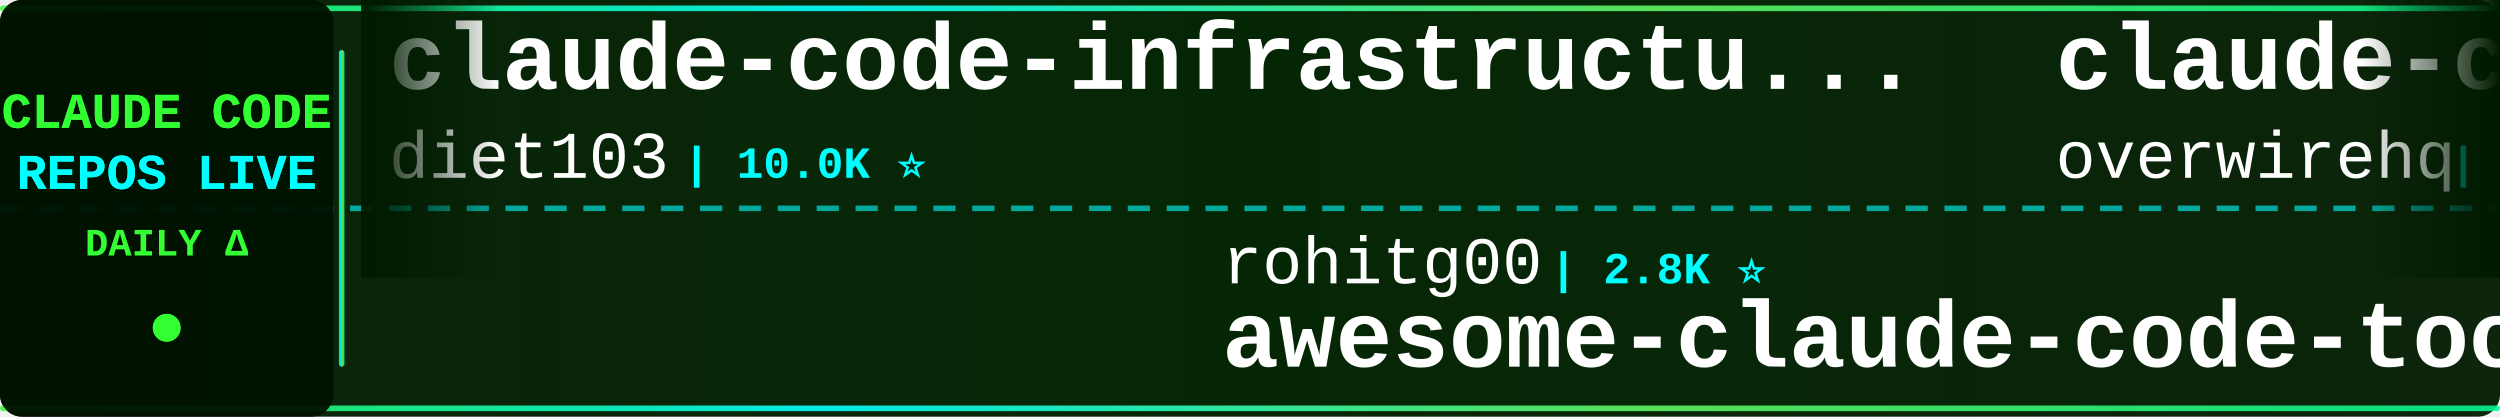
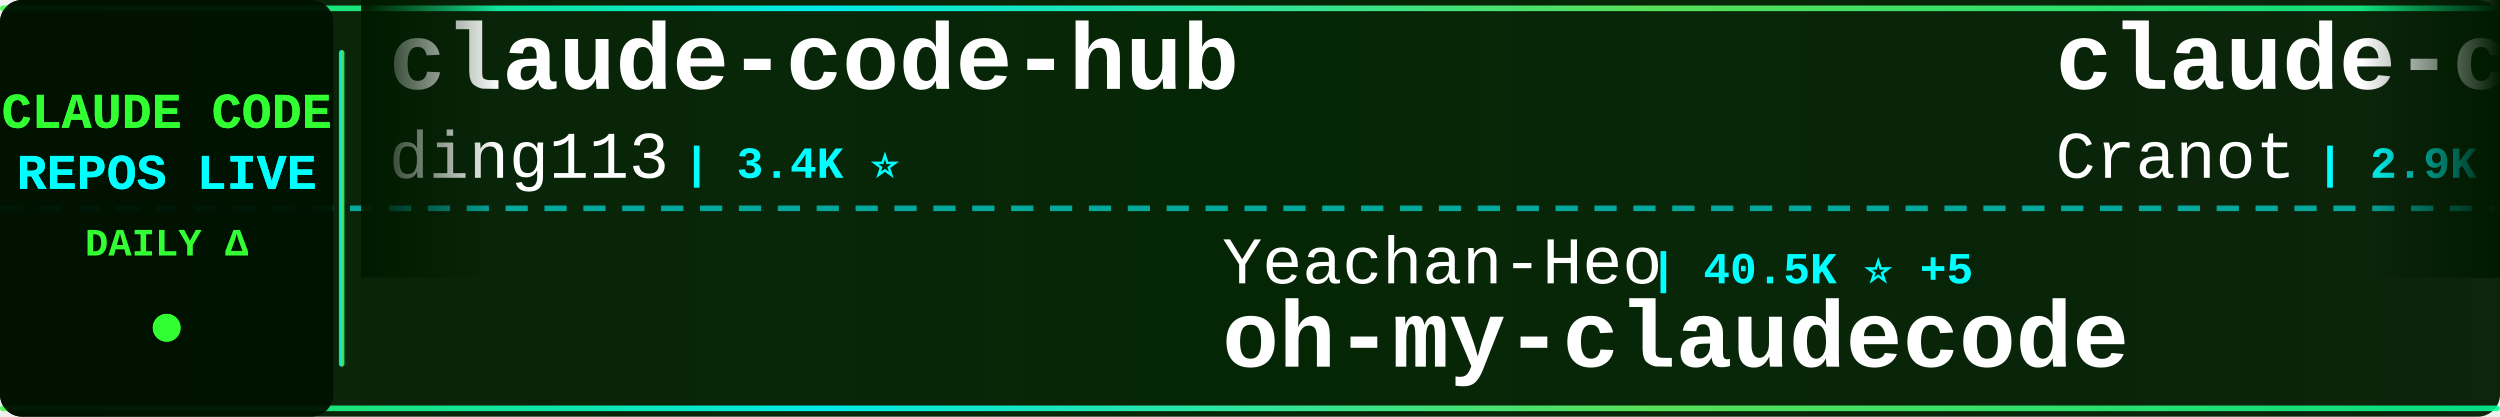
<svg xmlns="http://www.w3.org/2000/svg" width="900" height="150">
  <defs>
    <linearGradient id="tickerBg" x1="0%" y1="0%" x2="100%" y2="0%">
      <stop offset="0%" style="stop-color:#001a00;stop-opacity:0.95" />
      <stop offset="50%" style="stop-color:#002200;stop-opacity:0.98" />
      <stop offset="100%" style="stop-color:#001a00;stop-opacity:0.95" />
    </linearGradient>
    <linearGradient id="borderGrad" x1="0%" y1="0%" x2="100%" y2="0%">
      <stop offset="0%" style="stop-color:#33ff33;stop-opacity:0.85">
        <animate attributeName="stop-opacity" values="0.85;1;0.85" dur="2s" repeatCount="indefinite" />
      </stop>
      <stop offset="33%" style="stop-color:#00ffff;stop-opacity:0.9">
        <animate attributeName="stop-opacity" values="0.9;1;0.9" dur="2.2s" repeatCount="indefinite" />
      </stop>
      <stop offset="66%" style="stop-color:#66ff66;stop-opacity:0.85">
        <animate attributeName="stop-opacity" values="0.85;1;0.85" dur="1.8s" repeatCount="indefinite" />
      </stop>
      <stop offset="100%" style="stop-color:#00ff99;stop-opacity:0.85">
        <animate attributeName="stop-opacity" values="0.85;1;0.85" dur="2s" repeatCount="indefinite" />
      </stop>
    </linearGradient>
    <filter id="textGlow">
      <feGaussianBlur stdDeviation="0.1" result="coloredBlur" />
      <feMerge>
        <feMergeNode in="coloredBlur" />
        <feMergeNode in="SourceGraphic" />
      </feMerge>
    </filter>
    <filter id="metricGlow">
      <feGaussianBlur stdDeviation="0.2" result="coloredBlur" />
      <feMerge>
        <feMergeNode in="coloredBlur" />
        <feMergeNode in="SourceGraphic" />
      </feMerge>
    </filter>
    <linearGradient id="leftFade" x1="0%" y1="0%" x2="100%" y2="0%">
      <stop offset="0%" style="stop-color:#001a00;stop-opacity:1" />
      <stop offset="100%" style="stop-color:#001a00;stop-opacity:0" />
    </linearGradient>
    <linearGradient id="rightFade" x1="0%" y1="0%" x2="100%" y2="0%">
      <stop offset="0%" style="stop-color:#001a00;stop-opacity:0" />
      <stop offset="100%" style="stop-color:#001a00;stop-opacity:1" />
    </linearGradient>
  </defs>
  <rect width="900" height="150" fill="url(#tickerBg)" rx="8" />
  <rect x="0" y="2" width="900" height="2" fill="url(#borderGrad)" rx="1" />
  <rect x="0" y="146" width="900" height="2" fill="url(#borderGrad)" rx="1" />
  <line x1="0" y1="75" x2="900" y2="75" stroke="#00ffff" stroke-width="2" stroke-dasharray="8 6" opacity="0.6" />
  <rect x="0" y="0" width="120" height="150" fill="#001100" opacity="0.95" rx="8" />
  <text x="60" y="46" font-family="'Courier New', monospace" font-size="18" font-weight="bold" fill="#33ff33" text-anchor="middle" filter="url(#textGlow)">
    CLAUDE CODE
  </text>
  <text x="60" y="68" font-family="'Courier New', monospace" font-size="18" font-weight="bold" fill="#00ffff" text-anchor="middle" filter="url(#textGlow)">
    REPOS LIVE
  </text>
  <text x="60" y="92" font-family="'Courier New', monospace" font-size="14" font-weight="bold" fill="#33ff33" text-anchor="middle">
    DAILY Δ
  </text>
  <circle cx="60" cy="118" r="5" fill="#33ff33" filter="url(#metricGlow)">
    <animate attributeName="r" values="4;6;4" dur="1.5s" repeatCount="indefinite" />
    <animate attributeName="opacity" values="0.6;1;0.6" dur="1.5s" repeatCount="indefinite" />
  </circle>
  <rect x="122" y="18" width="2" height="114" fill="url(#borderGrad)" rx="1" />
  <clipPath id="tickerClip">
    <rect x="130" y="0" width="770" height="150" />
  </clipPath>
  <g clip-path="url(#tickerClip)">
    <g id="tickerItems">
      <animateTransform attributeName="transform" attributeType="XML" type="translate" from="0 0" to="-3000 0" dur="54s" repeatCount="indefinite" />
      <g transform="translate(0, 0)">
-         <text x="140" y="32" font-family="'Courier New', monospace" font-size="34" font-weight="bold" fill="#ffffff">claude-code-infrastructu...</text>
-         <text x="140" y="64" font-family="'Courier New', monospace" font-size="24" font-weight="normal" fill="#ffffff" opacity="1.0">diet103</text>
-         <text x="246" y="64" font-family="'Courier New', monospace" font-size="16" font-weight="bold" fill="#00ffff"> | 10.0K ⭐</text>
+         <text x="140" y="32" font-family="'Courier New', monospace" font-size="34" font-weight="bold" fill="#ffffff">claude-code-hub</text>
+         <text x="140" y="64" font-family="'Courier New', monospace" font-size="24" font-weight="normal" fill="#ffffff" opacity="1.0">ding113</text>
+         <text x="246" y="64" font-family="'Courier New', monospace" font-size="16" font-weight="bold" fill="#00ffff"> | 3.4K ⭐</text>
      </g>
      <g transform="translate(300, 0)">
-         <text x="140" y="102" font-family="'Courier New', monospace" font-size="24" font-weight="normal" fill="#ffffff" opacity="1.0">rohitg00</text>
-         <text x="258" y="102" font-family="'Courier New', monospace" font-size="16" font-weight="bold" fill="#00ffff"> | 2.8K ⭐</text>
-         <text x="140" y="132" font-family="'Courier New', monospace" font-size="34" font-weight="bold" fill="#ffffff">awesome-claude-code-tool...</text>
+         <text x="140" y="102" font-family="'Courier New', monospace" font-size="24" font-weight="normal" fill="#ffffff" opacity="1.0">Yeachan-Heo</text>
+         <text x="294" y="102" font-family="'Courier New', monospace" font-size="16" font-weight="bold" fill="#00ffff"> | 40.5K ⭐ +5</text>
+         <text x="140" y="132" font-family="'Courier New', monospace" font-size="34" font-weight="bold" fill="#ffffff">oh-my-claudecode</text>
      </g>
      <g transform="translate(600, 0)">
-         <text x="140" y="32" font-family="'Courier New', monospace" font-size="34" font-weight="bold" fill="#ffffff">claude-code-telegram</text>
-         <text x="140" y="64" font-family="'Courier New', monospace" font-size="24" font-weight="normal" fill="#ffffff" opacity="1.0">overwirehq</text>
-         <text x="282" y="64" font-family="'Courier New', monospace" font-size="16" font-weight="bold" fill="#00ffff"> | 2.8K ⭐ +1</text>
+         <text x="140" y="32" font-family="'Courier New', monospace" font-size="34" font-weight="bold" fill="#ffffff">claude-code-guide</text>
+         <text x="140" y="64" font-family="'Courier New', monospace" font-size="24" font-weight="normal" fill="#ffffff" opacity="1.0">Cranot</text>
+         <text x="234" y="64" font-family="'Courier New', monospace" font-size="16" font-weight="bold" fill="#00ffff"> | 2.9K ⭐</text>
      </g>
      <g transform="translate(900, 0)">
-         <text x="140" y="102" font-family="'Courier New', monospace" font-size="24" font-weight="normal" fill="#ffffff" opacity="1.0">wanshuiyin</text>
-         <text x="282" y="102" font-family="'Courier New', monospace" font-size="16" font-weight="bold" fill="#00ffff"> | 18.4K ⭐ +13</text>
-         <text x="140" y="132" font-family="'Courier New', monospace" font-size="34" font-weight="bold" fill="#ffffff">Auto-claude-code-researc...</text>
+         <text x="140" y="102" font-family="'Courier New', monospace" font-size="24" font-weight="normal" fill="#ffffff" opacity="1.0">anthropics</text>
+         <text x="282" y="102" font-family="'Courier New', monospace" font-size="16" font-weight="bold" fill="#00ffff"> | 6.7K ⭐ +2</text>
+         <text x="140" y="132" font-family="'Courier New', monospace" font-size="34" font-weight="bold" fill="#ffffff">claude-code-security-rev...</text>
      </g>
      <g transform="translate(1200, 0)">
-         <text x="140" y="32" font-family="'Courier New', monospace" font-size="34" font-weight="bold" fill="#ffffff">claude_code_src</text>
-         <text x="140" y="64" font-family="'Courier New', monospace" font-size="24" font-weight="normal" fill="#ffffff" opacity="1.0">ponponon</text>
-         <text x="258" y="64" font-family="'Courier New', monospace" font-size="16" font-weight="bold" fill="#00ffff"> | 2.3K ⭐</text>
+         <text x="140" y="32" font-family="'Courier New', monospace" font-size="34" font-weight="bold" fill="#ffffff">claude-code-engineering</text>
+         <text x="140" y="64" font-family="'Courier New', monospace" font-size="24" font-weight="normal" fill="#ffffff" opacity="1.0">huangjia2019</text>
+         <text x="306" y="64" font-family="'Courier New', monospace" font-size="16" font-weight="bold" fill="#00ffff"> | 1.1K ⭐</text>
      </g>
      <g transform="translate(1500, 0)">
-         <text x="140" y="102" font-family="'Courier New', monospace" font-size="24" font-weight="normal" fill="#ffffff" opacity="1.0">777genius</text>
-         <text x="270" y="102" font-family="'Courier New', monospace" font-size="16" font-weight="bold" fill="#00ffff"> | 937 ⭐</text>
-         <text x="140" y="132" font-family="'Courier New', monospace" font-size="34" font-weight="bold" fill="#ffffff">claude-code-source-code</text>
+         <text x="140" y="102" font-family="'Courier New', monospace" font-size="24" font-weight="normal" fill="#ffffff" opacity="1.0">digitalsamba</text>
+         <text x="306" y="102" font-family="'Courier New', monospace" font-size="16" font-weight="bold" fill="#00ffff"> | 2.4K ⭐ +2</text>
+         <text x="140" y="132" font-family="'Courier New', monospace" font-size="34" font-weight="bold" fill="#ffffff">claude-code-video-toolki...</text>
      </g>
      <g transform="translate(1800, 0)">
-         <text x="140" y="32" font-family="'Courier New', monospace" font-size="34" font-weight="bold" fill="#ffffff">awesome-claude-code-plug...</text>
-         <text x="140" y="64" font-family="'Courier New', monospace" font-size="24" font-weight="normal" fill="#ffffff" opacity="1.0">ccplugins</text>
-         <text x="270" y="64" font-family="'Courier New', monospace" font-size="16" font-weight="bold" fill="#00ffff"> | 990 ⭐</text>
+         <text x="140" y="32" font-family="'Courier New', monospace" font-size="34" font-weight="bold" fill="#ffffff">claude-code-source</text>
+         <text x="140" y="64" font-family="'Courier New', monospace" font-size="24" font-weight="normal" fill="#ffffff" opacity="1.0">AprilNEA</text>
+         <text x="258" y="64" font-family="'Courier New', monospace" font-size="16" font-weight="bold" fill="#00ffff"> | 392 ⭐</text>
      </g>
      <g transform="translate(2100, 0)">
-         <text x="140" y="102" font-family="'Courier New', monospace" font-size="24" font-weight="normal" fill="#ffffff" opacity="1.0">Maciek-roboblog</text>
-         <text x="342" y="102" font-family="'Courier New', monospace" font-size="16" font-weight="bold" fill="#00ffff"> | 8.8K ⭐</text>
-         <text x="140" y="132" font-family="'Courier New', monospace" font-size="34" font-weight="bold" fill="#ffffff">Claude-Code-Usage-Monito...</text>
+         <text x="140" y="102" font-family="'Courier New', monospace" font-size="24" font-weight="normal" fill="#ffffff" opacity="1.0">centminmod</text>
+         <text x="282" y="102" font-family="'Courier New', monospace" font-size="16" font-weight="bold" fill="#00ffff"> | 2.7K ⭐ +2</text>
+         <text x="140" y="132" font-family="'Courier New', monospace" font-size="34" font-weight="bold" fill="#ffffff">my-claude-code-setup</text>
      </g>
      <g transform="translate(2400, 0)">
-         <text x="140" y="32" font-family="'Courier New', monospace" font-size="34" font-weight="bold" fill="#ffffff">sc-claude-code-files</text>
-         <text x="140" y="64" font-family="'Courier New', monospace" font-size="24" font-weight="normal" fill="#ffffff" opacity="1.0">https-deeplearning-ai</text>
-         <text x="414" y="64" font-family="'Courier New', monospace" font-size="16" font-weight="bold" fill="#00ffff"> | 560 ⭐</text>
+         <text x="140" y="32" font-family="'Courier New', monospace" font-size="34" font-weight="bold" fill="#ffffff">everything-claude-code</text>
+         <text x="140" y="64" font-family="'Courier New', monospace" font-size="24" font-weight="normal" fill="#ffffff" opacity="1.0">WorldFlowAI</text>
+         <text x="294" y="64" font-family="'Courier New', monospace" font-size="16" font-weight="bold" fill="#00ffff"> | 5.7K ⭐ +11</text>
      </g>
      <g transform="translate(2700, 0)">
-         <text x="140" y="102" font-family="'Courier New', monospace" font-size="24" font-weight="normal" fill="#ffffff" opacity="1.0">davila7</text>
-         <text x="246" y="102" font-family="'Courier New', monospace" font-size="16" font-weight="bold" fill="#00ffff"> | 33.0K ⭐ +4</text>
-         <text x="140" y="132" font-family="'Courier New', monospace" font-size="34" font-weight="bold" fill="#ffffff">claude-code-templates</text>
+         <text x="140" y="102" font-family="'Courier New', monospace" font-size="24" font-weight="normal" fill="#ffffff" opacity="1.0">darcyegb</text>
+         <text x="258" y="102" font-family="'Courier New', monospace" font-size="16" font-weight="bold" fill="#00ffff"> | 779 ⭐</text>
+         <text x="140" y="132" font-family="'Courier New', monospace" font-size="34" font-weight="bold" fill="#ffffff">ClaudeCodeAgents</text>
      </g>
      <g transform="translate(3000, 0)">
-         <text x="140" y="32" font-family="'Courier New', monospace" font-size="34" font-weight="bold" fill="#ffffff">claude-code-infrastructu...</text>
-         <text x="140" y="64" font-family="'Courier New', monospace" font-size="24" font-weight="normal" fill="#ffffff" opacity="1.0">diet103</text>
-         <text x="246" y="64" font-family="'Courier New', monospace" font-size="16" font-weight="bold" fill="#00ffff"> | 10.0K ⭐</text>
+         <text x="140" y="32" font-family="'Courier New', monospace" font-size="34" font-weight="bold" fill="#ffffff">claude-code-hub</text>
+         <text x="140" y="64" font-family="'Courier New', monospace" font-size="24" font-weight="normal" fill="#ffffff" opacity="1.0">ding113</text>
+         <text x="246" y="64" font-family="'Courier New', monospace" font-size="16" font-weight="bold" fill="#00ffff"> | 3.4K ⭐</text>
      </g>
      <g transform="translate(3300, 0)">
-         <text x="140" y="102" font-family="'Courier New', monospace" font-size="24" font-weight="normal" fill="#ffffff" opacity="1.0">rohitg00</text>
-         <text x="258" y="102" font-family="'Courier New', monospace" font-size="16" font-weight="bold" fill="#00ffff"> | 2.8K ⭐</text>
-         <text x="140" y="132" font-family="'Courier New', monospace" font-size="34" font-weight="bold" fill="#ffffff">awesome-claude-code-tool...</text>
+         <text x="140" y="102" font-family="'Courier New', monospace" font-size="24" font-weight="normal" fill="#ffffff" opacity="1.0">Yeachan-Heo</text>
+         <text x="294" y="102" font-family="'Courier New', monospace" font-size="16" font-weight="bold" fill="#00ffff"> | 40.5K ⭐ +5</text>
+         <text x="140" y="132" font-family="'Courier New', monospace" font-size="34" font-weight="bold" fill="#ffffff">oh-my-claudecode</text>
      </g>
      <g transform="translate(3600, 0)">
-         <text x="140" y="32" font-family="'Courier New', monospace" font-size="34" font-weight="bold" fill="#ffffff">claude-code-telegram</text>
-         <text x="140" y="64" font-family="'Courier New', monospace" font-size="24" font-weight="normal" fill="#ffffff" opacity="1.0">overwirehq</text>
-         <text x="282" y="64" font-family="'Courier New', monospace" font-size="16" font-weight="bold" fill="#00ffff"> | 2.8K ⭐ +1</text>
+         <text x="140" y="32" font-family="'Courier New', monospace" font-size="34" font-weight="bold" fill="#ffffff">claude-code-guide</text>
+         <text x="140" y="64" font-family="'Courier New', monospace" font-size="24" font-weight="normal" fill="#ffffff" opacity="1.0">Cranot</text>
+         <text x="234" y="64" font-family="'Courier New', monospace" font-size="16" font-weight="bold" fill="#00ffff"> | 2.9K ⭐</text>
      </g>
      <g transform="translate(3900, 0)">
-         <text x="140" y="102" font-family="'Courier New', monospace" font-size="24" font-weight="normal" fill="#ffffff" opacity="1.0">wanshuiyin</text>
-         <text x="282" y="102" font-family="'Courier New', monospace" font-size="16" font-weight="bold" fill="#00ffff"> | 18.4K ⭐ +13</text>
-         <text x="140" y="132" font-family="'Courier New', monospace" font-size="34" font-weight="bold" fill="#ffffff">Auto-claude-code-researc...</text>
+         <text x="140" y="102" font-family="'Courier New', monospace" font-size="24" font-weight="normal" fill="#ffffff" opacity="1.0">anthropics</text>
+         <text x="282" y="102" font-family="'Courier New', monospace" font-size="16" font-weight="bold" fill="#00ffff"> | 6.7K ⭐ +2</text>
+         <text x="140" y="132" font-family="'Courier New', monospace" font-size="34" font-weight="bold" fill="#ffffff">claude-code-security-rev...</text>
      </g>
    </g>
  </g>
  <rect x="130" y="0" width="50" height="100" fill="url(#leftFade)" />
  <rect x="850" y="0" width="50" height="100" fill="url(#rightFade)" />
</svg>
